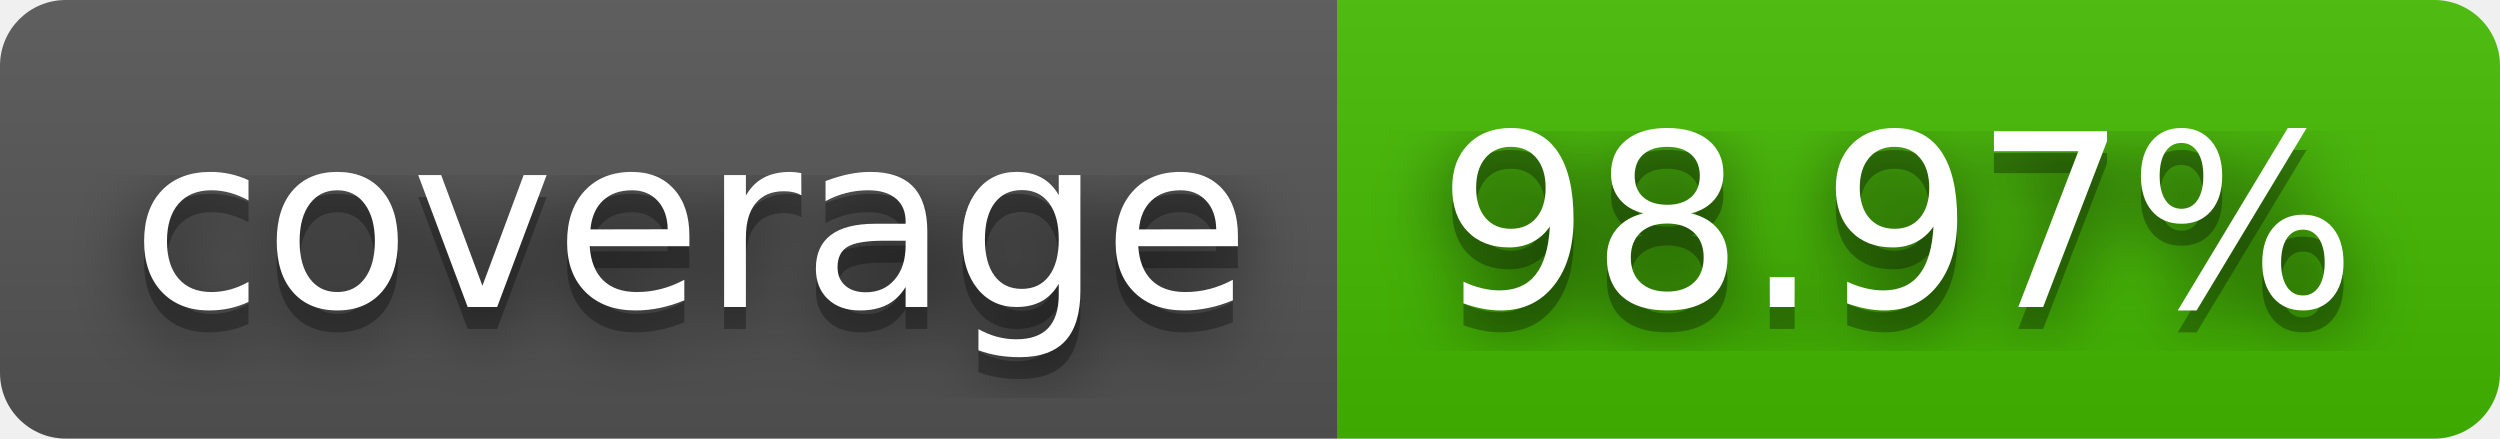
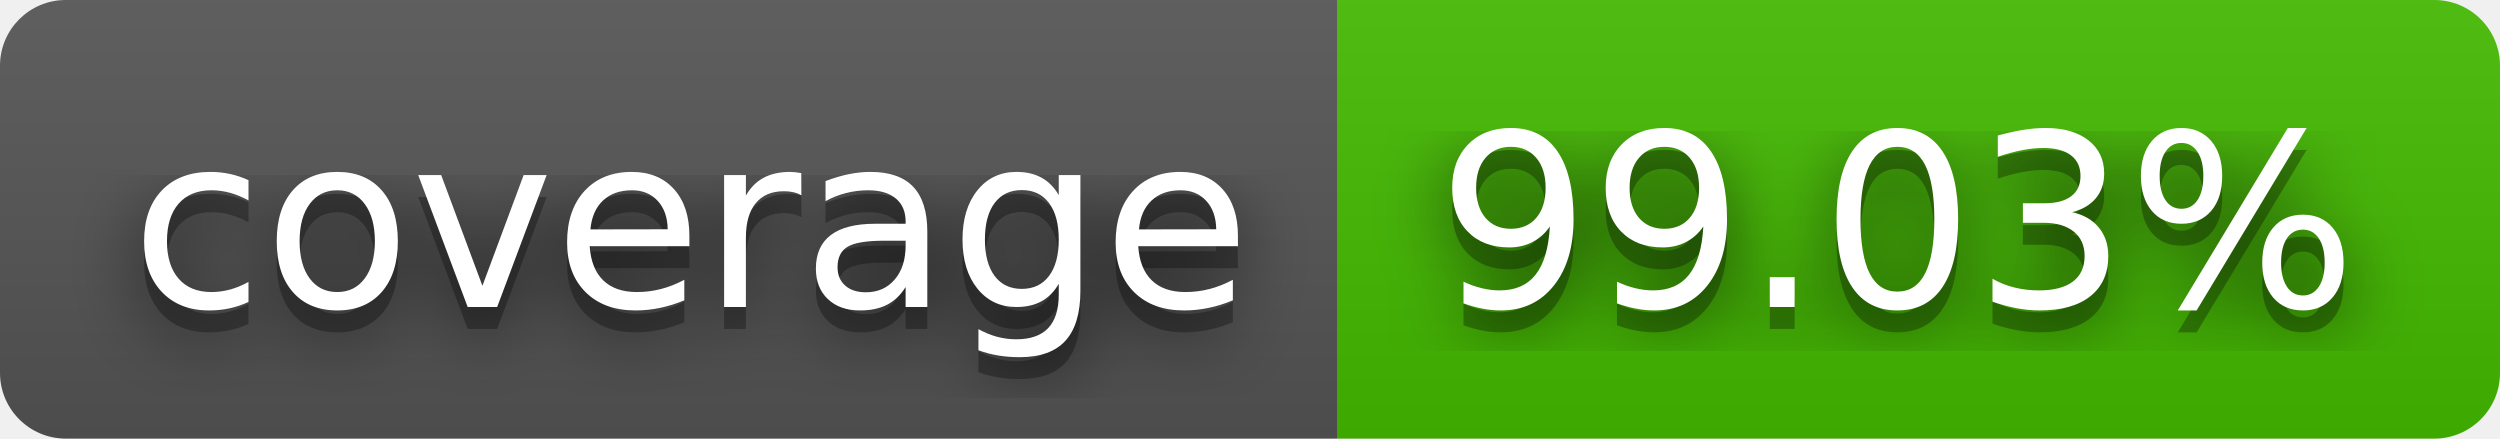
- <svg xmlns="http://www.w3.org/2000/svg" width="114" height="20" role="img" aria-label="coverage: 98.97%">
+ <svg xmlns="http://www.w3.org/2000/svg" width="114" height="20" role="img" aria-label="coverage: 99.03%">
  <filter id="blur">
    <feGaussianBlur stdDeviation="16" />
  </filter>
  <linearGradient id="s" x2="0" y2="100%">
    <stop offset="0" stop-color="#bbb" stop-opacity=".1" />
    <stop offset="1" stop-opacity=".1" />
  </linearGradient>
  <clipPath id="r">
    <rect width="114" height="20" rx="3" />
  </clipPath>
  <g clip-path="url(#r)">
    <rect width="61" height="20" fill="#555" />
    <rect x="61" width="53" height="20" fill="#4b0" />
    <rect width="114" height="20" fill="url(#s)" />
  </g>
  <g fill="#fff" text-anchor="middle" font-family="Verdana,Geneva,DejaVu Sans,sans-serif" text-rendering="geometricPrecision" font-size="110">
    <g transform="scale(.1)">
      <g aria-hidden="true" fill="#010101">
        <text x="315" y="150" fill-opacity=".8" filter="url(#blur)" textLength="510">coverage</text>
        <text x="315" y="150" fill-opacity=".3" textLength="510">coverage</text>
      </g>
      <text x="315" y="140" textLength="510">coverage</text>
    </g>
    <g transform="scale(.1)">
      <g aria-hidden="true" fill="#010101">
-         <text x="865" y="150" fill-opacity=".8" filter="url(#blur)" textLength="430">98.97%</text>
-         <text x="865" y="150" fill-opacity=".3" textLength="430">98.97%</text>
+         <text x="865" y="150" fill-opacity=".8" filter="url(#blur)" textLength="430">99.03%</text>
+         <text x="865" y="150" fill-opacity=".3" textLength="430">99.03%</text>
      </g>
-       <text x="865" y="140" textLength="430">98.97%</text>
+       <text x="865" y="140" textLength="430">99.03%</text>
    </g>
  </g>
</svg>
